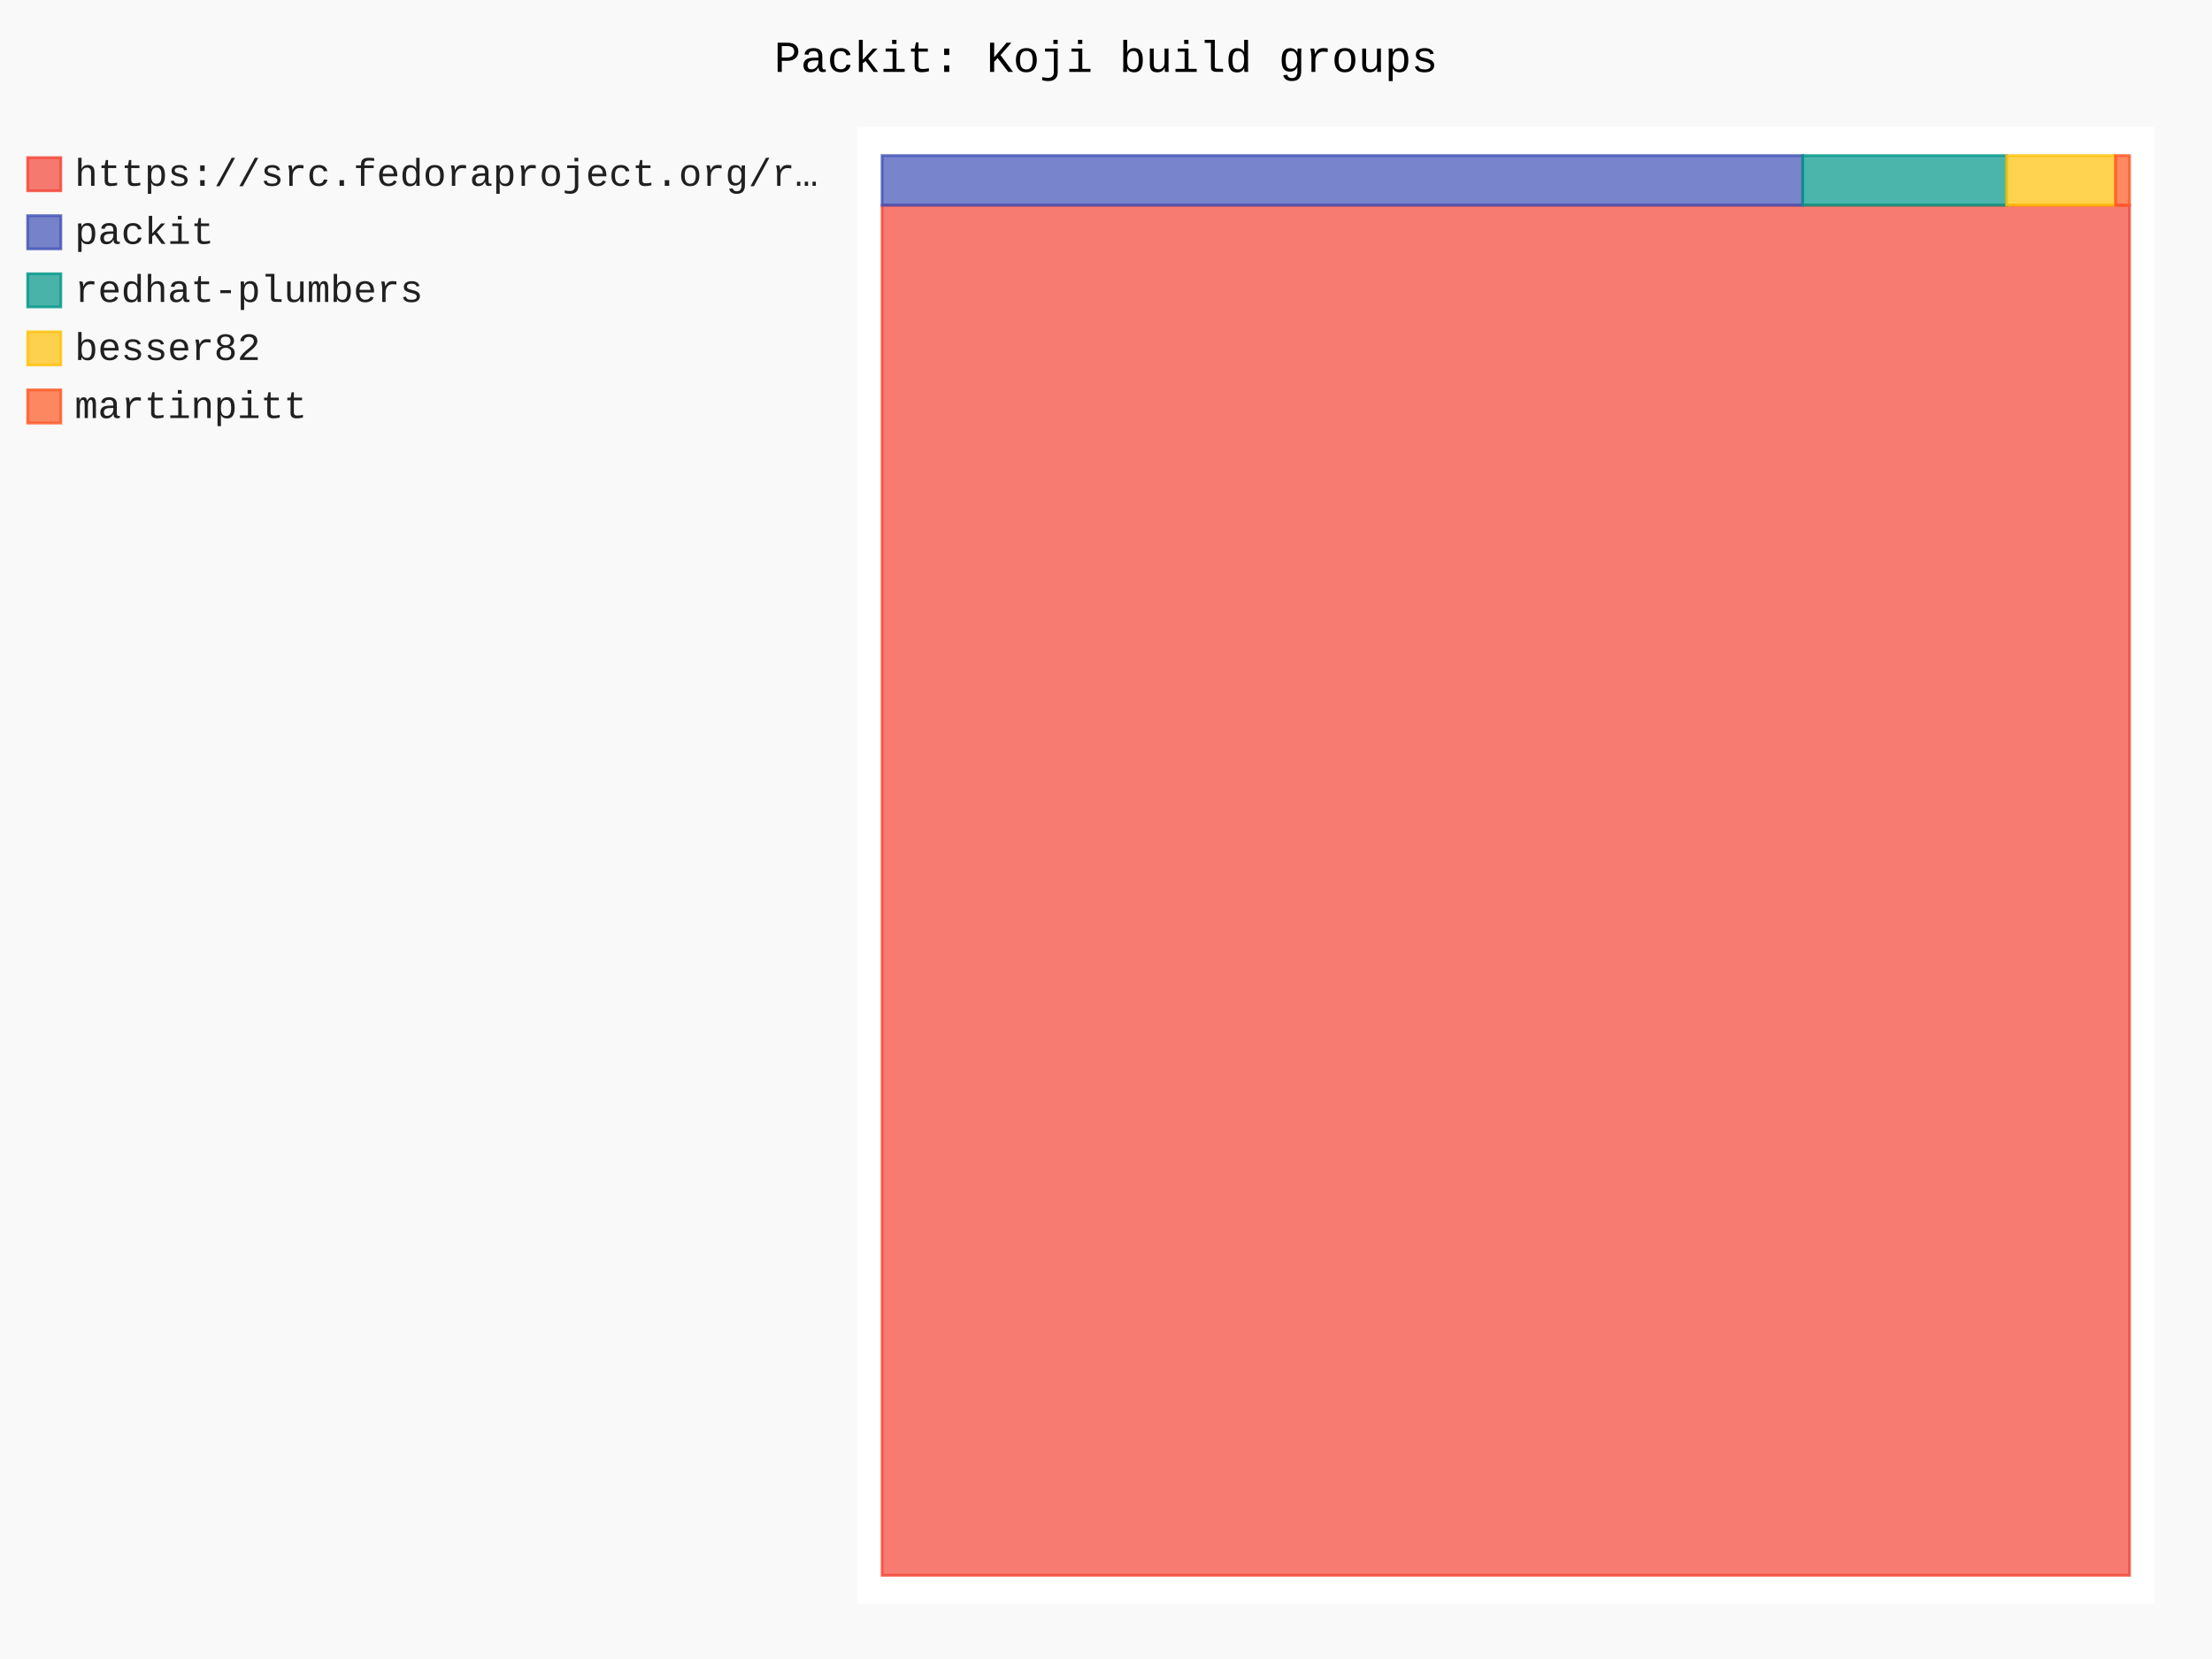
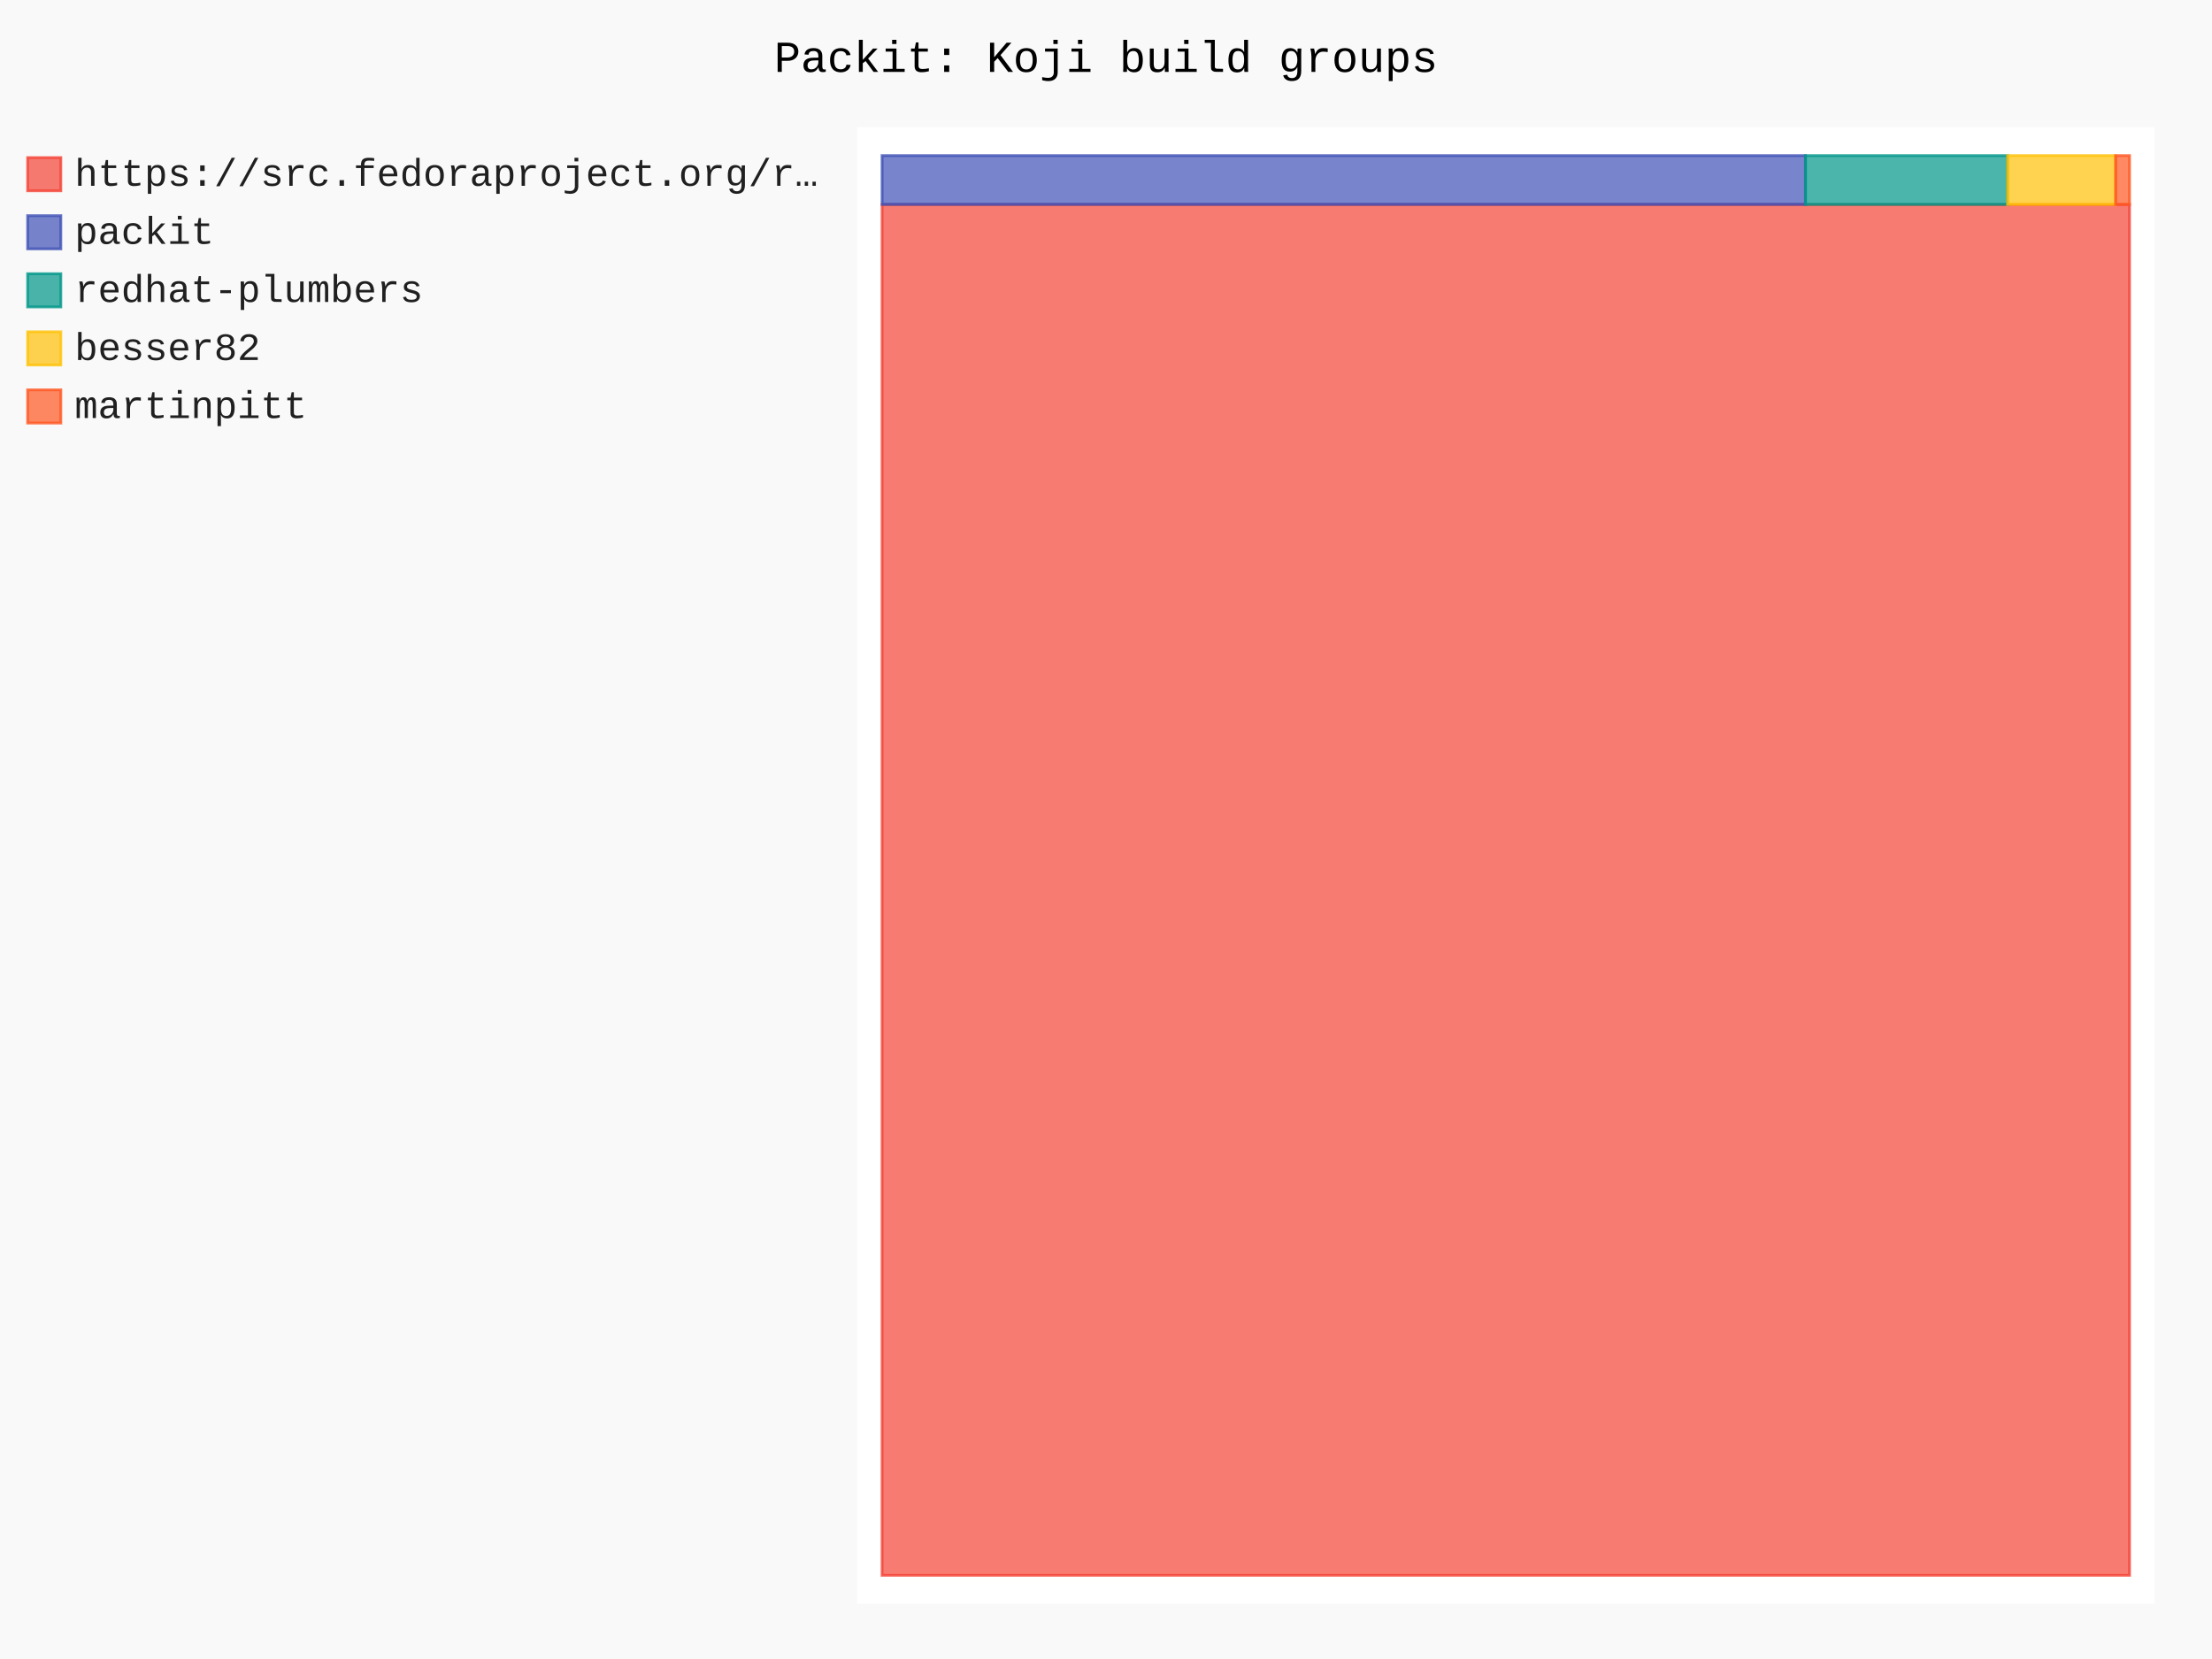
- <svg xmlns="http://www.w3.org/2000/svg" id="chart-d6a3f313-826f-48a0-95a9-059a0c7dc87f" class="pygal-chart" viewBox="0 0 800 600">
+ <svg xmlns="http://www.w3.org/2000/svg" id="chart-113dfd00-0da3-4902-991e-7348edcd140a" class="pygal-chart" viewBox="0 0 800 600">
  <defs>
-     <style type="text/css">#chart-d6a3f313-826f-48a0-95a9-059a0c7dc87f{-webkit-user-select:none;-webkit-font-smoothing:antialiased;font-family:Consolas,"Liberation Mono",Menlo,Courier,monospace}#chart-d6a3f313-826f-48a0-95a9-059a0c7dc87f .title{font-family:Consolas,"Liberation Mono",Menlo,Courier,monospace;font-size:16px}#chart-d6a3f313-826f-48a0-95a9-059a0c7dc87f .legends .legend text{font-family:Consolas,"Liberation Mono",Menlo,Courier,monospace;font-size:14px}#chart-d6a3f313-826f-48a0-95a9-059a0c7dc87f .axis text{font-family:Consolas,"Liberation Mono",Menlo,Courier,monospace;font-size:10px}#chart-d6a3f313-826f-48a0-95a9-059a0c7dc87f .axis text.major{font-family:Consolas,"Liberation Mono",Menlo,Courier,monospace;font-size:10px}#chart-d6a3f313-826f-48a0-95a9-059a0c7dc87f .text-overlay text.value{font-family:Consolas,"Liberation Mono",Menlo,Courier,monospace;font-size:16px}#chart-d6a3f313-826f-48a0-95a9-059a0c7dc87f .text-overlay text.label{font-family:Consolas,"Liberation Mono",Menlo,Courier,monospace;font-size:10px}#chart-d6a3f313-826f-48a0-95a9-059a0c7dc87f .tooltip{font-family:Consolas,"Liberation Mono",Menlo,Courier,monospace;font-size:14px}#chart-d6a3f313-826f-48a0-95a9-059a0c7dc87f text.no_data{font-family:Consolas,"Liberation Mono",Menlo,Courier,monospace;font-size:64px}
- #chart-d6a3f313-826f-48a0-95a9-059a0c7dc87f{background-color:rgba(249,249,249,1)}#chart-d6a3f313-826f-48a0-95a9-059a0c7dc87f path,#chart-d6a3f313-826f-48a0-95a9-059a0c7dc87f line,#chart-d6a3f313-826f-48a0-95a9-059a0c7dc87f rect,#chart-d6a3f313-826f-48a0-95a9-059a0c7dc87f circle{-webkit-transition:150ms;-moz-transition:150ms;transition:150ms}#chart-d6a3f313-826f-48a0-95a9-059a0c7dc87f .graph &gt; .background{fill:rgba(249,249,249,1)}#chart-d6a3f313-826f-48a0-95a9-059a0c7dc87f .plot &gt; .background{fill:rgba(255,255,255,1)}#chart-d6a3f313-826f-48a0-95a9-059a0c7dc87f .graph{fill:rgba(0,0,0,.87)}#chart-d6a3f313-826f-48a0-95a9-059a0c7dc87f text.no_data{fill:rgba(0,0,0,1)}#chart-d6a3f313-826f-48a0-95a9-059a0c7dc87f .title{fill:rgba(0,0,0,1)}#chart-d6a3f313-826f-48a0-95a9-059a0c7dc87f .legends .legend text{fill:rgba(0,0,0,.87)}#chart-d6a3f313-826f-48a0-95a9-059a0c7dc87f .legends .legend:hover text{fill:rgba(0,0,0,1)}#chart-d6a3f313-826f-48a0-95a9-059a0c7dc87f .axis .line{stroke:rgba(0,0,0,1)}#chart-d6a3f313-826f-48a0-95a9-059a0c7dc87f .axis .guide.line{stroke:rgba(0,0,0,.54)}#chart-d6a3f313-826f-48a0-95a9-059a0c7dc87f .axis .major.line{stroke:rgba(0,0,0,.87)}#chart-d6a3f313-826f-48a0-95a9-059a0c7dc87f .axis text.major{fill:rgba(0,0,0,1)}#chart-d6a3f313-826f-48a0-95a9-059a0c7dc87f .axis.y .guides:hover .guide.line,#chart-d6a3f313-826f-48a0-95a9-059a0c7dc87f .line-graph .axis.x .guides:hover .guide.line,#chart-d6a3f313-826f-48a0-95a9-059a0c7dc87f .stackedline-graph .axis.x .guides:hover .guide.line,#chart-d6a3f313-826f-48a0-95a9-059a0c7dc87f .xy-graph .axis.x .guides:hover .guide.line{stroke:rgba(0,0,0,1)}#chart-d6a3f313-826f-48a0-95a9-059a0c7dc87f .axis .guides:hover text{fill:rgba(0,0,0,1)}#chart-d6a3f313-826f-48a0-95a9-059a0c7dc87f .reactive{fill-opacity:.7;stroke-opacity:.8;stroke-width:1}#chart-d6a3f313-826f-48a0-95a9-059a0c7dc87f .ci{stroke:rgba(0,0,0,.87)}#chart-d6a3f313-826f-48a0-95a9-059a0c7dc87f .reactive.active,#chart-d6a3f313-826f-48a0-95a9-059a0c7dc87f .active .reactive{fill-opacity:.8;stroke-opacity:.9;stroke-width:4}#chart-d6a3f313-826f-48a0-95a9-059a0c7dc87f .ci .reactive.active{stroke-width:1.5}#chart-d6a3f313-826f-48a0-95a9-059a0c7dc87f .series text{fill:rgba(0,0,0,1)}#chart-d6a3f313-826f-48a0-95a9-059a0c7dc87f .tooltip rect{fill:rgba(255,255,255,1);stroke:rgba(0,0,0,1);-webkit-transition:opacity 150ms;-moz-transition:opacity 150ms;transition:opacity 150ms}#chart-d6a3f313-826f-48a0-95a9-059a0c7dc87f .tooltip .label{fill:rgba(0,0,0,.87)}#chart-d6a3f313-826f-48a0-95a9-059a0c7dc87f .tooltip .label{fill:rgba(0,0,0,.87)}#chart-d6a3f313-826f-48a0-95a9-059a0c7dc87f .tooltip .legend{font-size:.8em;fill:rgba(0,0,0,.54)}#chart-d6a3f313-826f-48a0-95a9-059a0c7dc87f .tooltip .x_label{font-size:.6em;fill:rgba(0,0,0,1)}#chart-d6a3f313-826f-48a0-95a9-059a0c7dc87f .tooltip .xlink{font-size:.5em;text-decoration:underline}#chart-d6a3f313-826f-48a0-95a9-059a0c7dc87f .tooltip .value{font-size:1.5em}#chart-d6a3f313-826f-48a0-95a9-059a0c7dc87f .bound{font-size:.5em}#chart-d6a3f313-826f-48a0-95a9-059a0c7dc87f .max-value{font-size:.75em;fill:rgba(0,0,0,.54)}#chart-d6a3f313-826f-48a0-95a9-059a0c7dc87f .map-element{fill:rgba(255,255,255,1);stroke:rgba(0,0,0,.54) !important}#chart-d6a3f313-826f-48a0-95a9-059a0c7dc87f .map-element .reactive{fill-opacity:inherit;stroke-opacity:inherit}#chart-d6a3f313-826f-48a0-95a9-059a0c7dc87f .color-0,#chart-d6a3f313-826f-48a0-95a9-059a0c7dc87f .color-0 a:visited{stroke:#F44336;fill:#F44336}#chart-d6a3f313-826f-48a0-95a9-059a0c7dc87f .color-1,#chart-d6a3f313-826f-48a0-95a9-059a0c7dc87f .color-1 a:visited{stroke:#3F51B5;fill:#3F51B5}#chart-d6a3f313-826f-48a0-95a9-059a0c7dc87f .color-2,#chart-d6a3f313-826f-48a0-95a9-059a0c7dc87f .color-2 a:visited{stroke:#009688;fill:#009688}#chart-d6a3f313-826f-48a0-95a9-059a0c7dc87f .color-3,#chart-d6a3f313-826f-48a0-95a9-059a0c7dc87f .color-3 a:visited{stroke:#FFC107;fill:#FFC107}#chart-d6a3f313-826f-48a0-95a9-059a0c7dc87f .color-4,#chart-d6a3f313-826f-48a0-95a9-059a0c7dc87f .color-4 a:visited{stroke:#FF5722;fill:#FF5722}#chart-d6a3f313-826f-48a0-95a9-059a0c7dc87f .text-overlay .color-0 text{fill:black}#chart-d6a3f313-826f-48a0-95a9-059a0c7dc87f .text-overlay .color-1 text{fill:black}#chart-d6a3f313-826f-48a0-95a9-059a0c7dc87f .text-overlay .color-2 text{fill:black}#chart-d6a3f313-826f-48a0-95a9-059a0c7dc87f .text-overlay .color-3 text{fill:black}#chart-d6a3f313-826f-48a0-95a9-059a0c7dc87f .text-overlay .color-4 text{fill:black}
- #chart-d6a3f313-826f-48a0-95a9-059a0c7dc87f text.no_data{text-anchor:middle}#chart-d6a3f313-826f-48a0-95a9-059a0c7dc87f .guide.line{fill:none}#chart-d6a3f313-826f-48a0-95a9-059a0c7dc87f .centered{text-anchor:middle}#chart-d6a3f313-826f-48a0-95a9-059a0c7dc87f .title{text-anchor:middle}#chart-d6a3f313-826f-48a0-95a9-059a0c7dc87f .legends .legend text{fill-opacity:1}#chart-d6a3f313-826f-48a0-95a9-059a0c7dc87f .axis.x text{text-anchor:middle}#chart-d6a3f313-826f-48a0-95a9-059a0c7dc87f .axis.x:not(.web) text[transform]{text-anchor:start}#chart-d6a3f313-826f-48a0-95a9-059a0c7dc87f .axis.x:not(.web) text[transform].backwards{text-anchor:end}#chart-d6a3f313-826f-48a0-95a9-059a0c7dc87f .axis.y text{text-anchor:end}#chart-d6a3f313-826f-48a0-95a9-059a0c7dc87f .axis.y text[transform].backwards{text-anchor:start}#chart-d6a3f313-826f-48a0-95a9-059a0c7dc87f .axis.y2 text{text-anchor:start}#chart-d6a3f313-826f-48a0-95a9-059a0c7dc87f .axis.y2 text[transform].backwards{text-anchor:end}#chart-d6a3f313-826f-48a0-95a9-059a0c7dc87f .axis .guide.line{stroke-dasharray:4,4;stroke:black}#chart-d6a3f313-826f-48a0-95a9-059a0c7dc87f .axis .major.guide.line{stroke-dasharray:6,6;stroke:black}#chart-d6a3f313-826f-48a0-95a9-059a0c7dc87f .horizontal .axis.y .guide.line,#chart-d6a3f313-826f-48a0-95a9-059a0c7dc87f .horizontal .axis.y2 .guide.line,#chart-d6a3f313-826f-48a0-95a9-059a0c7dc87f .vertical .axis.x .guide.line{opacity:0}#chart-d6a3f313-826f-48a0-95a9-059a0c7dc87f .horizontal .axis.always_show .guide.line,#chart-d6a3f313-826f-48a0-95a9-059a0c7dc87f .vertical .axis.always_show .guide.line{opacity:1 !important}#chart-d6a3f313-826f-48a0-95a9-059a0c7dc87f .axis.y .guides:hover .guide.line,#chart-d6a3f313-826f-48a0-95a9-059a0c7dc87f .axis.y2 .guides:hover .guide.line,#chart-d6a3f313-826f-48a0-95a9-059a0c7dc87f .axis.x .guides:hover .guide.line{opacity:1}#chart-d6a3f313-826f-48a0-95a9-059a0c7dc87f .axis .guides:hover text{opacity:1}#chart-d6a3f313-826f-48a0-95a9-059a0c7dc87f .nofill{fill:none}#chart-d6a3f313-826f-48a0-95a9-059a0c7dc87f .subtle-fill{fill-opacity:.2}#chart-d6a3f313-826f-48a0-95a9-059a0c7dc87f .dot{stroke-width:1px;fill-opacity:1;stroke-opacity:1}#chart-d6a3f313-826f-48a0-95a9-059a0c7dc87f .dot.active{stroke-width:5px}#chart-d6a3f313-826f-48a0-95a9-059a0c7dc87f .dot.negative{fill:transparent}#chart-d6a3f313-826f-48a0-95a9-059a0c7dc87f text,#chart-d6a3f313-826f-48a0-95a9-059a0c7dc87f tspan{stroke:none !important}#chart-d6a3f313-826f-48a0-95a9-059a0c7dc87f .series text.active{opacity:1}#chart-d6a3f313-826f-48a0-95a9-059a0c7dc87f .tooltip rect{fill-opacity:.95;stroke-width:.5}#chart-d6a3f313-826f-48a0-95a9-059a0c7dc87f .tooltip text{fill-opacity:1}#chart-d6a3f313-826f-48a0-95a9-059a0c7dc87f .showable{visibility:hidden}#chart-d6a3f313-826f-48a0-95a9-059a0c7dc87f .showable.shown{visibility:visible}#chart-d6a3f313-826f-48a0-95a9-059a0c7dc87f .gauge-background{fill:rgba(229,229,229,1);stroke:none}#chart-d6a3f313-826f-48a0-95a9-059a0c7dc87f .bg-lines{stroke:rgba(249,249,249,1);stroke-width:2px}</style>
+     <style type="text/css">#chart-113dfd00-0da3-4902-991e-7348edcd140a{-webkit-user-select:none;-webkit-font-smoothing:antialiased;font-family:Consolas,"Liberation Mono",Menlo,Courier,monospace}#chart-113dfd00-0da3-4902-991e-7348edcd140a .title{font-family:Consolas,"Liberation Mono",Menlo,Courier,monospace;font-size:16px}#chart-113dfd00-0da3-4902-991e-7348edcd140a .legends .legend text{font-family:Consolas,"Liberation Mono",Menlo,Courier,monospace;font-size:14px}#chart-113dfd00-0da3-4902-991e-7348edcd140a .axis text{font-family:Consolas,"Liberation Mono",Menlo,Courier,monospace;font-size:10px}#chart-113dfd00-0da3-4902-991e-7348edcd140a .axis text.major{font-family:Consolas,"Liberation Mono",Menlo,Courier,monospace;font-size:10px}#chart-113dfd00-0da3-4902-991e-7348edcd140a .text-overlay text.value{font-family:Consolas,"Liberation Mono",Menlo,Courier,monospace;font-size:16px}#chart-113dfd00-0da3-4902-991e-7348edcd140a .text-overlay text.label{font-family:Consolas,"Liberation Mono",Menlo,Courier,monospace;font-size:10px}#chart-113dfd00-0da3-4902-991e-7348edcd140a .tooltip{font-family:Consolas,"Liberation Mono",Menlo,Courier,monospace;font-size:14px}#chart-113dfd00-0da3-4902-991e-7348edcd140a text.no_data{font-family:Consolas,"Liberation Mono",Menlo,Courier,monospace;font-size:64px}
+ #chart-113dfd00-0da3-4902-991e-7348edcd140a{background-color:rgba(249,249,249,1)}#chart-113dfd00-0da3-4902-991e-7348edcd140a path,#chart-113dfd00-0da3-4902-991e-7348edcd140a line,#chart-113dfd00-0da3-4902-991e-7348edcd140a rect,#chart-113dfd00-0da3-4902-991e-7348edcd140a circle{-webkit-transition:150ms;-moz-transition:150ms;transition:150ms}#chart-113dfd00-0da3-4902-991e-7348edcd140a .graph &gt; .background{fill:rgba(249,249,249,1)}#chart-113dfd00-0da3-4902-991e-7348edcd140a .plot &gt; .background{fill:rgba(255,255,255,1)}#chart-113dfd00-0da3-4902-991e-7348edcd140a .graph{fill:rgba(0,0,0,.87)}#chart-113dfd00-0da3-4902-991e-7348edcd140a text.no_data{fill:rgba(0,0,0,1)}#chart-113dfd00-0da3-4902-991e-7348edcd140a .title{fill:rgba(0,0,0,1)}#chart-113dfd00-0da3-4902-991e-7348edcd140a .legends .legend text{fill:rgba(0,0,0,.87)}#chart-113dfd00-0da3-4902-991e-7348edcd140a .legends .legend:hover text{fill:rgba(0,0,0,1)}#chart-113dfd00-0da3-4902-991e-7348edcd140a .axis .line{stroke:rgba(0,0,0,1)}#chart-113dfd00-0da3-4902-991e-7348edcd140a .axis .guide.line{stroke:rgba(0,0,0,.54)}#chart-113dfd00-0da3-4902-991e-7348edcd140a .axis .major.line{stroke:rgba(0,0,0,.87)}#chart-113dfd00-0da3-4902-991e-7348edcd140a .axis text.major{fill:rgba(0,0,0,1)}#chart-113dfd00-0da3-4902-991e-7348edcd140a .axis.y .guides:hover .guide.line,#chart-113dfd00-0da3-4902-991e-7348edcd140a .line-graph .axis.x .guides:hover .guide.line,#chart-113dfd00-0da3-4902-991e-7348edcd140a .stackedline-graph .axis.x .guides:hover .guide.line,#chart-113dfd00-0da3-4902-991e-7348edcd140a .xy-graph .axis.x .guides:hover .guide.line{stroke:rgba(0,0,0,1)}#chart-113dfd00-0da3-4902-991e-7348edcd140a .axis .guides:hover text{fill:rgba(0,0,0,1)}#chart-113dfd00-0da3-4902-991e-7348edcd140a .reactive{fill-opacity:.7;stroke-opacity:.8;stroke-width:1}#chart-113dfd00-0da3-4902-991e-7348edcd140a .ci{stroke:rgba(0,0,0,.87)}#chart-113dfd00-0da3-4902-991e-7348edcd140a .reactive.active,#chart-113dfd00-0da3-4902-991e-7348edcd140a .active .reactive{fill-opacity:.8;stroke-opacity:.9;stroke-width:4}#chart-113dfd00-0da3-4902-991e-7348edcd140a .ci .reactive.active{stroke-width:1.5}#chart-113dfd00-0da3-4902-991e-7348edcd140a .series text{fill:rgba(0,0,0,1)}#chart-113dfd00-0da3-4902-991e-7348edcd140a .tooltip rect{fill:rgba(255,255,255,1);stroke:rgba(0,0,0,1);-webkit-transition:opacity 150ms;-moz-transition:opacity 150ms;transition:opacity 150ms}#chart-113dfd00-0da3-4902-991e-7348edcd140a .tooltip .label{fill:rgba(0,0,0,.87)}#chart-113dfd00-0da3-4902-991e-7348edcd140a .tooltip .label{fill:rgba(0,0,0,.87)}#chart-113dfd00-0da3-4902-991e-7348edcd140a .tooltip .legend{font-size:.8em;fill:rgba(0,0,0,.54)}#chart-113dfd00-0da3-4902-991e-7348edcd140a .tooltip .x_label{font-size:.6em;fill:rgba(0,0,0,1)}#chart-113dfd00-0da3-4902-991e-7348edcd140a .tooltip .xlink{font-size:.5em;text-decoration:underline}#chart-113dfd00-0da3-4902-991e-7348edcd140a .tooltip .value{font-size:1.5em}#chart-113dfd00-0da3-4902-991e-7348edcd140a .bound{font-size:.5em}#chart-113dfd00-0da3-4902-991e-7348edcd140a .max-value{font-size:.75em;fill:rgba(0,0,0,.54)}#chart-113dfd00-0da3-4902-991e-7348edcd140a .map-element{fill:rgba(255,255,255,1);stroke:rgba(0,0,0,.54) !important}#chart-113dfd00-0da3-4902-991e-7348edcd140a .map-element .reactive{fill-opacity:inherit;stroke-opacity:inherit}#chart-113dfd00-0da3-4902-991e-7348edcd140a .color-0,#chart-113dfd00-0da3-4902-991e-7348edcd140a .color-0 a:visited{stroke:#F44336;fill:#F44336}#chart-113dfd00-0da3-4902-991e-7348edcd140a .color-1,#chart-113dfd00-0da3-4902-991e-7348edcd140a .color-1 a:visited{stroke:#3F51B5;fill:#3F51B5}#chart-113dfd00-0da3-4902-991e-7348edcd140a .color-2,#chart-113dfd00-0da3-4902-991e-7348edcd140a .color-2 a:visited{stroke:#009688;fill:#009688}#chart-113dfd00-0da3-4902-991e-7348edcd140a .color-3,#chart-113dfd00-0da3-4902-991e-7348edcd140a .color-3 a:visited{stroke:#FFC107;fill:#FFC107}#chart-113dfd00-0da3-4902-991e-7348edcd140a .color-4,#chart-113dfd00-0da3-4902-991e-7348edcd140a .color-4 a:visited{stroke:#FF5722;fill:#FF5722}#chart-113dfd00-0da3-4902-991e-7348edcd140a .text-overlay .color-0 text{fill:black}#chart-113dfd00-0da3-4902-991e-7348edcd140a .text-overlay .color-1 text{fill:black}#chart-113dfd00-0da3-4902-991e-7348edcd140a .text-overlay .color-2 text{fill:black}#chart-113dfd00-0da3-4902-991e-7348edcd140a .text-overlay .color-3 text{fill:black}#chart-113dfd00-0da3-4902-991e-7348edcd140a .text-overlay .color-4 text{fill:black}
+ #chart-113dfd00-0da3-4902-991e-7348edcd140a text.no_data{text-anchor:middle}#chart-113dfd00-0da3-4902-991e-7348edcd140a .guide.line{fill:none}#chart-113dfd00-0da3-4902-991e-7348edcd140a .centered{text-anchor:middle}#chart-113dfd00-0da3-4902-991e-7348edcd140a .title{text-anchor:middle}#chart-113dfd00-0da3-4902-991e-7348edcd140a .legends .legend text{fill-opacity:1}#chart-113dfd00-0da3-4902-991e-7348edcd140a .axis.x text{text-anchor:middle}#chart-113dfd00-0da3-4902-991e-7348edcd140a .axis.x:not(.web) text[transform]{text-anchor:start}#chart-113dfd00-0da3-4902-991e-7348edcd140a .axis.x:not(.web) text[transform].backwards{text-anchor:end}#chart-113dfd00-0da3-4902-991e-7348edcd140a .axis.y text{text-anchor:end}#chart-113dfd00-0da3-4902-991e-7348edcd140a .axis.y text[transform].backwards{text-anchor:start}#chart-113dfd00-0da3-4902-991e-7348edcd140a .axis.y2 text{text-anchor:start}#chart-113dfd00-0da3-4902-991e-7348edcd140a .axis.y2 text[transform].backwards{text-anchor:end}#chart-113dfd00-0da3-4902-991e-7348edcd140a .axis .guide.line{stroke-dasharray:4,4;stroke:black}#chart-113dfd00-0da3-4902-991e-7348edcd140a .axis .major.guide.line{stroke-dasharray:6,6;stroke:black}#chart-113dfd00-0da3-4902-991e-7348edcd140a .horizontal .axis.y .guide.line,#chart-113dfd00-0da3-4902-991e-7348edcd140a .horizontal .axis.y2 .guide.line,#chart-113dfd00-0da3-4902-991e-7348edcd140a .vertical .axis.x .guide.line{opacity:0}#chart-113dfd00-0da3-4902-991e-7348edcd140a .horizontal .axis.always_show .guide.line,#chart-113dfd00-0da3-4902-991e-7348edcd140a .vertical .axis.always_show .guide.line{opacity:1 !important}#chart-113dfd00-0da3-4902-991e-7348edcd140a .axis.y .guides:hover .guide.line,#chart-113dfd00-0da3-4902-991e-7348edcd140a .axis.y2 .guides:hover .guide.line,#chart-113dfd00-0da3-4902-991e-7348edcd140a .axis.x .guides:hover .guide.line{opacity:1}#chart-113dfd00-0da3-4902-991e-7348edcd140a .axis .guides:hover text{opacity:1}#chart-113dfd00-0da3-4902-991e-7348edcd140a .nofill{fill:none}#chart-113dfd00-0da3-4902-991e-7348edcd140a .subtle-fill{fill-opacity:.2}#chart-113dfd00-0da3-4902-991e-7348edcd140a .dot{stroke-width:1px;fill-opacity:1;stroke-opacity:1}#chart-113dfd00-0da3-4902-991e-7348edcd140a .dot.active{stroke-width:5px}#chart-113dfd00-0da3-4902-991e-7348edcd140a .dot.negative{fill:transparent}#chart-113dfd00-0da3-4902-991e-7348edcd140a text,#chart-113dfd00-0da3-4902-991e-7348edcd140a tspan{stroke:none !important}#chart-113dfd00-0da3-4902-991e-7348edcd140a .series text.active{opacity:1}#chart-113dfd00-0da3-4902-991e-7348edcd140a .tooltip rect{fill-opacity:.95;stroke-width:.5}#chart-113dfd00-0da3-4902-991e-7348edcd140a .tooltip text{fill-opacity:1}#chart-113dfd00-0da3-4902-991e-7348edcd140a .showable{visibility:hidden}#chart-113dfd00-0da3-4902-991e-7348edcd140a .showable.shown{visibility:visible}#chart-113dfd00-0da3-4902-991e-7348edcd140a .gauge-background{fill:rgba(229,229,229,1);stroke:none}#chart-113dfd00-0da3-4902-991e-7348edcd140a .bg-lines{stroke:rgba(249,249,249,1);stroke-width:2px}</style>
  </defs>
  <g class="graph treemap-graph vertical">
    <rect x="0" y="0" width="800" height="600" class="background" />
    <g transform="translate(310, 46)" class="plot">
      <rect x="0" y="0" width="469.2" height="534" class="background" />
      <g class="series serie-0 color-0">
        <g class="rects">
          <g class="rect">
-             <rect x="9.023" y="28.214" width="451.154" height="495.517" class="rect reactive tooltip-trigger" />
+             <rect x="9.023" y="27.948" width="451.154" height="495.783" class="rect reactive tooltip-trigger" />
          </g>
        </g>
      </g>
      <g class="series serie-1 color-1">
        <g class="rects">
          <g class="rect">
-             <rect x="9.023" y="10.269" width="332.964" height="17.944" class="rect reactive tooltip-trigger" />
+             <rect x="9.023" y="10.269" width="333.955" height="17.678" class="rect reactive tooltip-trigger" />
          </g>
        </g>
      </g>
      <g class="series serie-2 color-2">
        <g class="rects">
          <g class="rect">
-             <rect x="341.987" y="10.269" width="73.71" height="17.944" class="rect reactive tooltip-trigger" />
+             <rect x="342.978" y="10.269" width="73.092" height="17.678" class="rect reactive tooltip-trigger" />
          </g>
        </g>
      </g>
      <g class="series serie-3 color-3">
        <g class="rects">
          <g class="rect">
-             <rect x="415.697" y="10.269" width="39.397" height="17.944" class="rect reactive tooltip-trigger" />
+             <rect x="416.07" y="10.269" width="39.066" height="17.678" class="rect reactive tooltip-trigger" />
          </g>
        </g>
      </g>
      <g class="series serie-4 color-4">
        <g class="rects">
          <g class="rect">
-             <rect x="455.093" y="10.269" width="5.083" height="17.944" class="rect reactive tooltip-trigger" />
+             <rect x="455.136" y="10.269" width="5.041" height="17.678" class="rect reactive tooltip-trigger" />
          </g>
        </g>
      </g>
    </g>
    <g class="titles">
      <text x="400.0" y="26" class="title plot_title">Packit: Koji build groups</text>
    </g>
    <g transform="translate(310, 46)" class="plot overlay">
      <g class="series serie-0 color-0" />
      <g class="series serie-1 color-1" />
      <g class="series serie-2 color-2" />
      <g class="series serie-3 color-3" />
      <g class="series serie-4 color-4" />
    </g>
    <g transform="translate(310, 46)" class="plot text-overlay">
      <g class="series serie-0 color-0" />
      <g class="series serie-1 color-1" />
      <g class="series serie-2 color-2" />
      <g class="series serie-3 color-3" />
      <g class="series serie-4 color-4" />
    </g>
    <g transform="translate(310, 46)" class="plot tooltip-overlay">
      <g transform="translate(0 0)" style="opacity: 0" class="tooltip">
        <rect rx="0" ry="0" width="0" height="0" class="tooltip-box" />
        <g class="text" />
      </g>
    </g>
    <g transform="translate(10, 56)" class="legends">
      <g id="activate-serie-0" class="legend reactive activate-serie">
        <rect x="0.0" y="1.0" width="12" height="12" class="color-0 reactive" />
        <text x="17.0" y="11.2">https://src.fedoraproject.org/r…</text>
      </g>
      <g id="activate-serie-1" class="legend reactive activate-serie">
        <rect x="0.0" y="22.0" width="12" height="12" class="color-1 reactive" />
        <text x="17.0" y="32.2">packit</text>
      </g>
      <g id="activate-serie-2" class="legend reactive activate-serie">
        <rect x="0.0" y="43.0" width="12" height="12" class="color-2 reactive" />
        <text x="17.0" y="53.2">redhat-plumbers</text>
      </g>
      <g id="activate-serie-3" class="legend reactive activate-serie">
        <rect x="0.0" y="64.0" width="12" height="12" class="color-3 reactive" />
        <text x="17.0" y="74.2">besser82</text>
      </g>
      <g id="activate-serie-4" class="legend reactive activate-serie">
        <rect x="0.0" y="85.0" width="12" height="12" class="color-4 reactive" />
        <text x="17.0" y="95.2">martinpitt</text>
      </g>
    </g>
    <g transform="translate(790, 56)" class="legends" />
  </g>
</svg>
